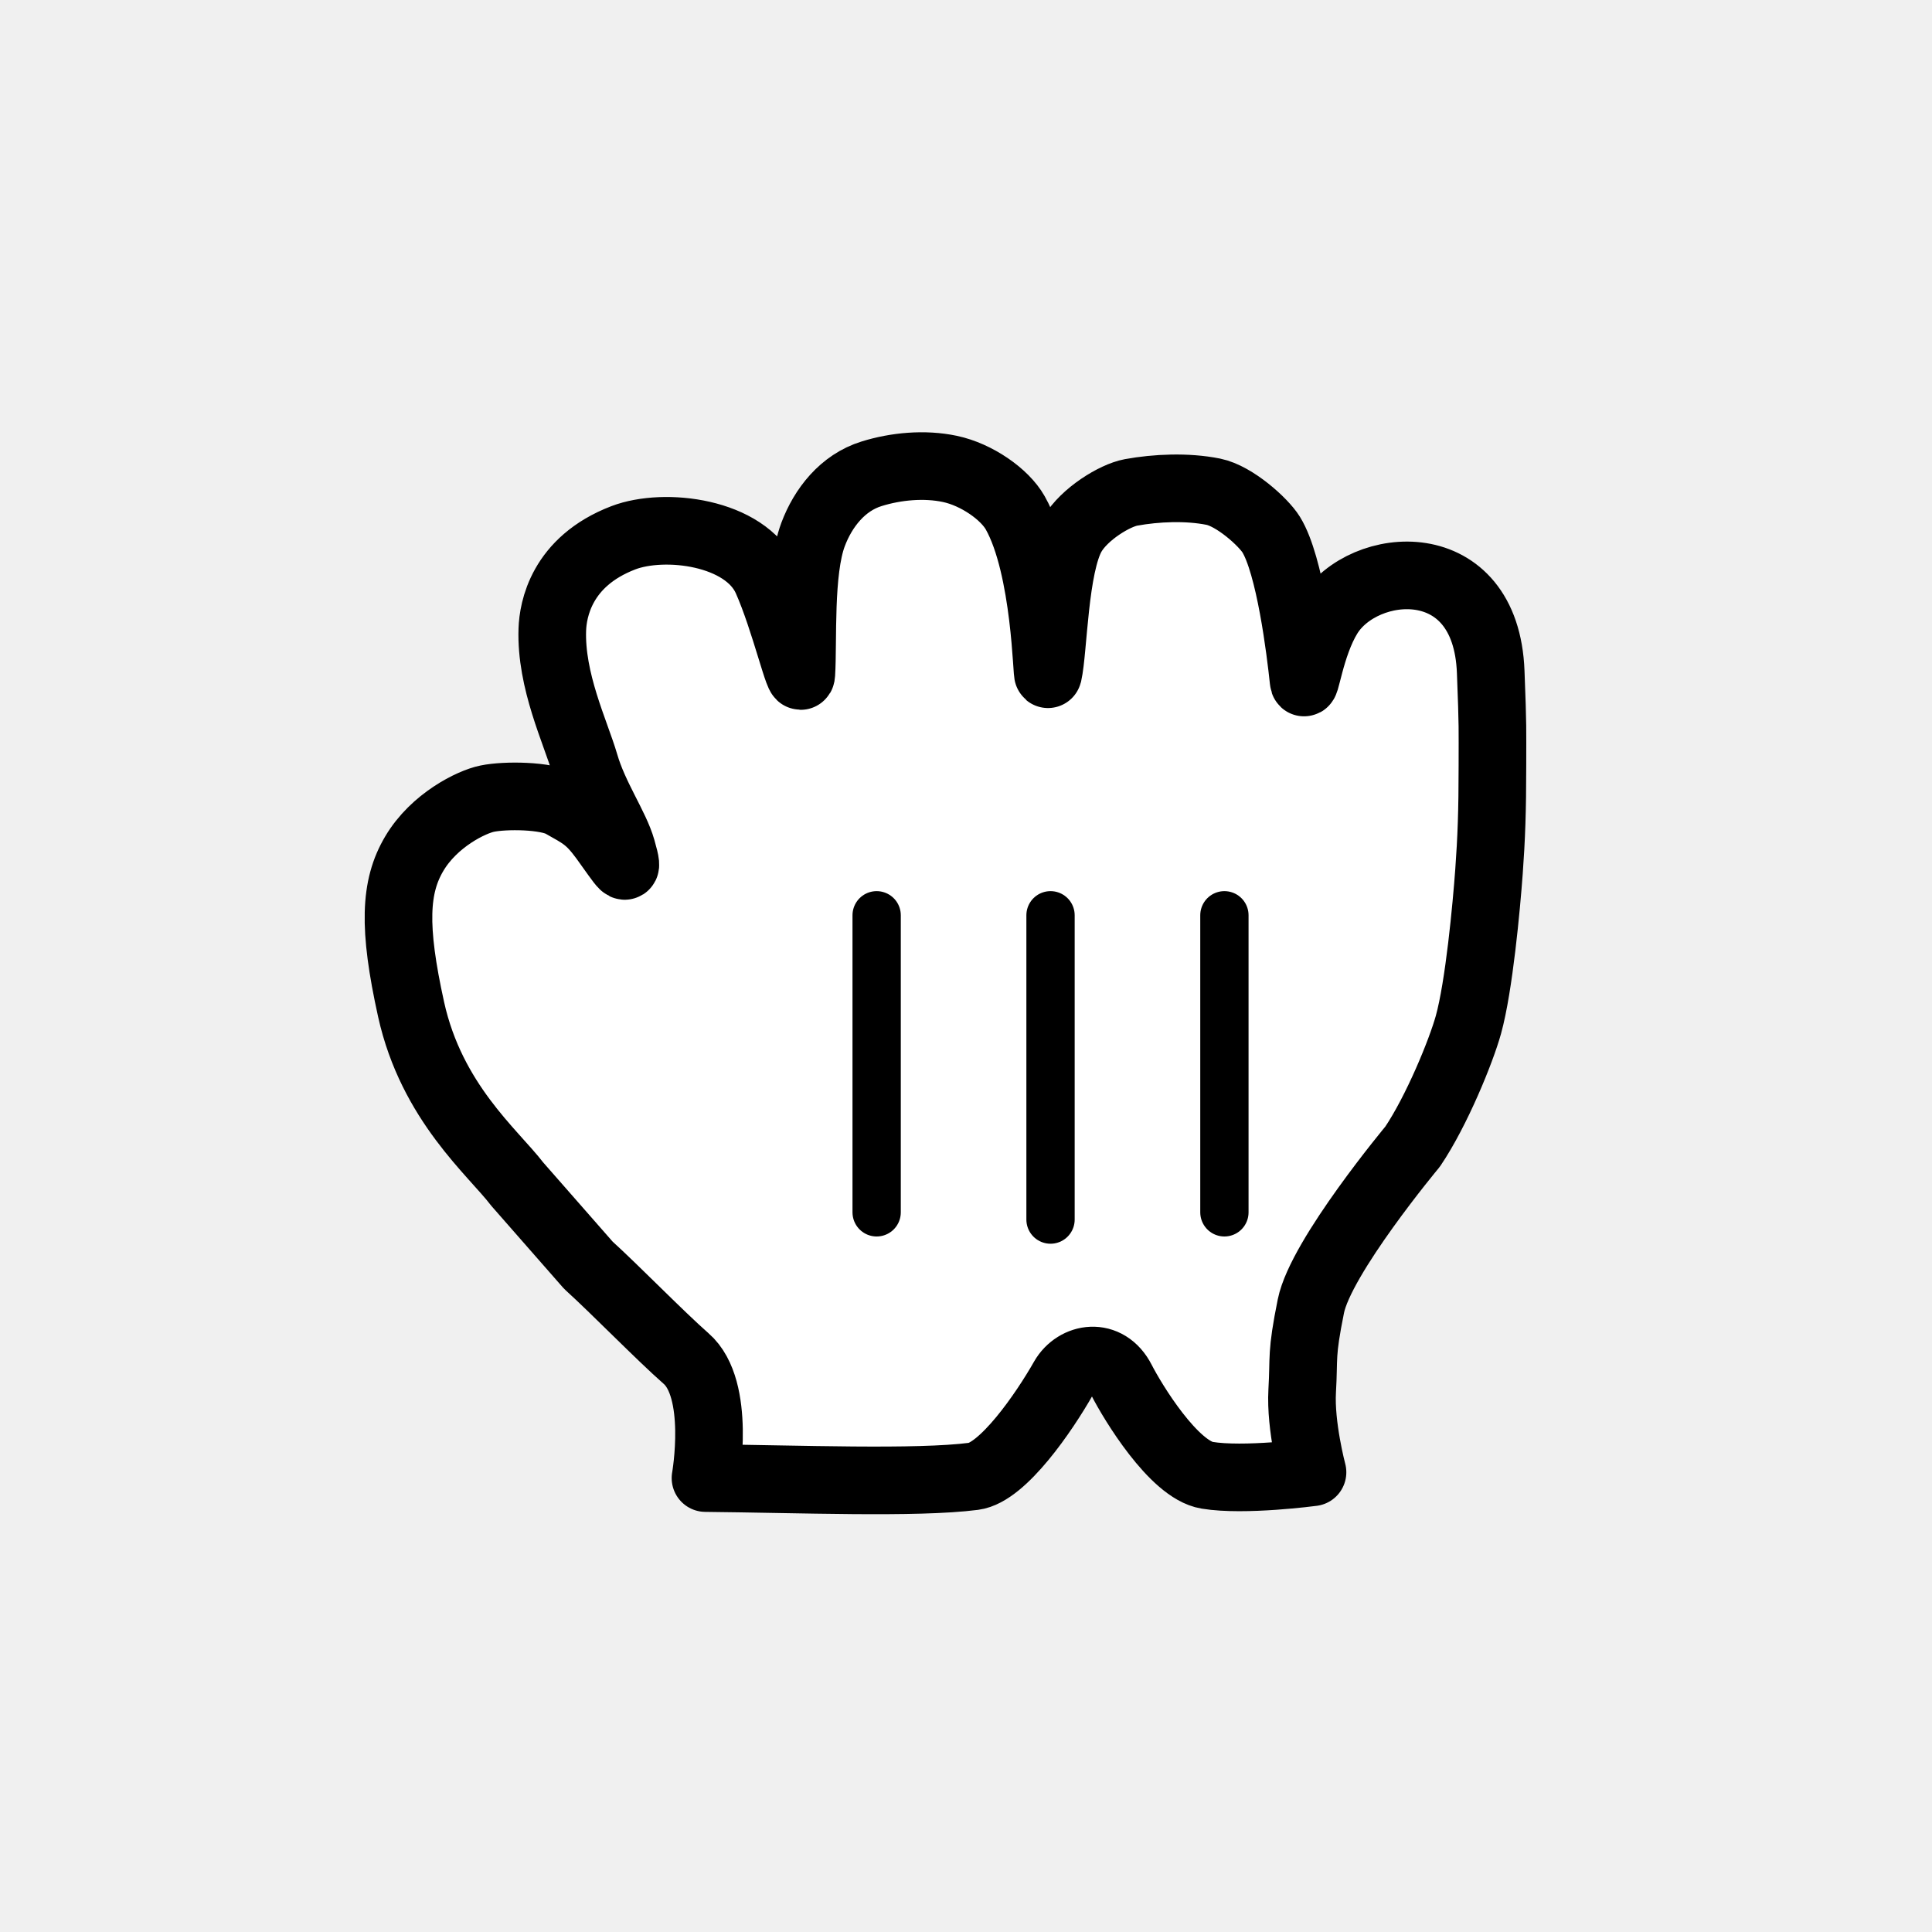
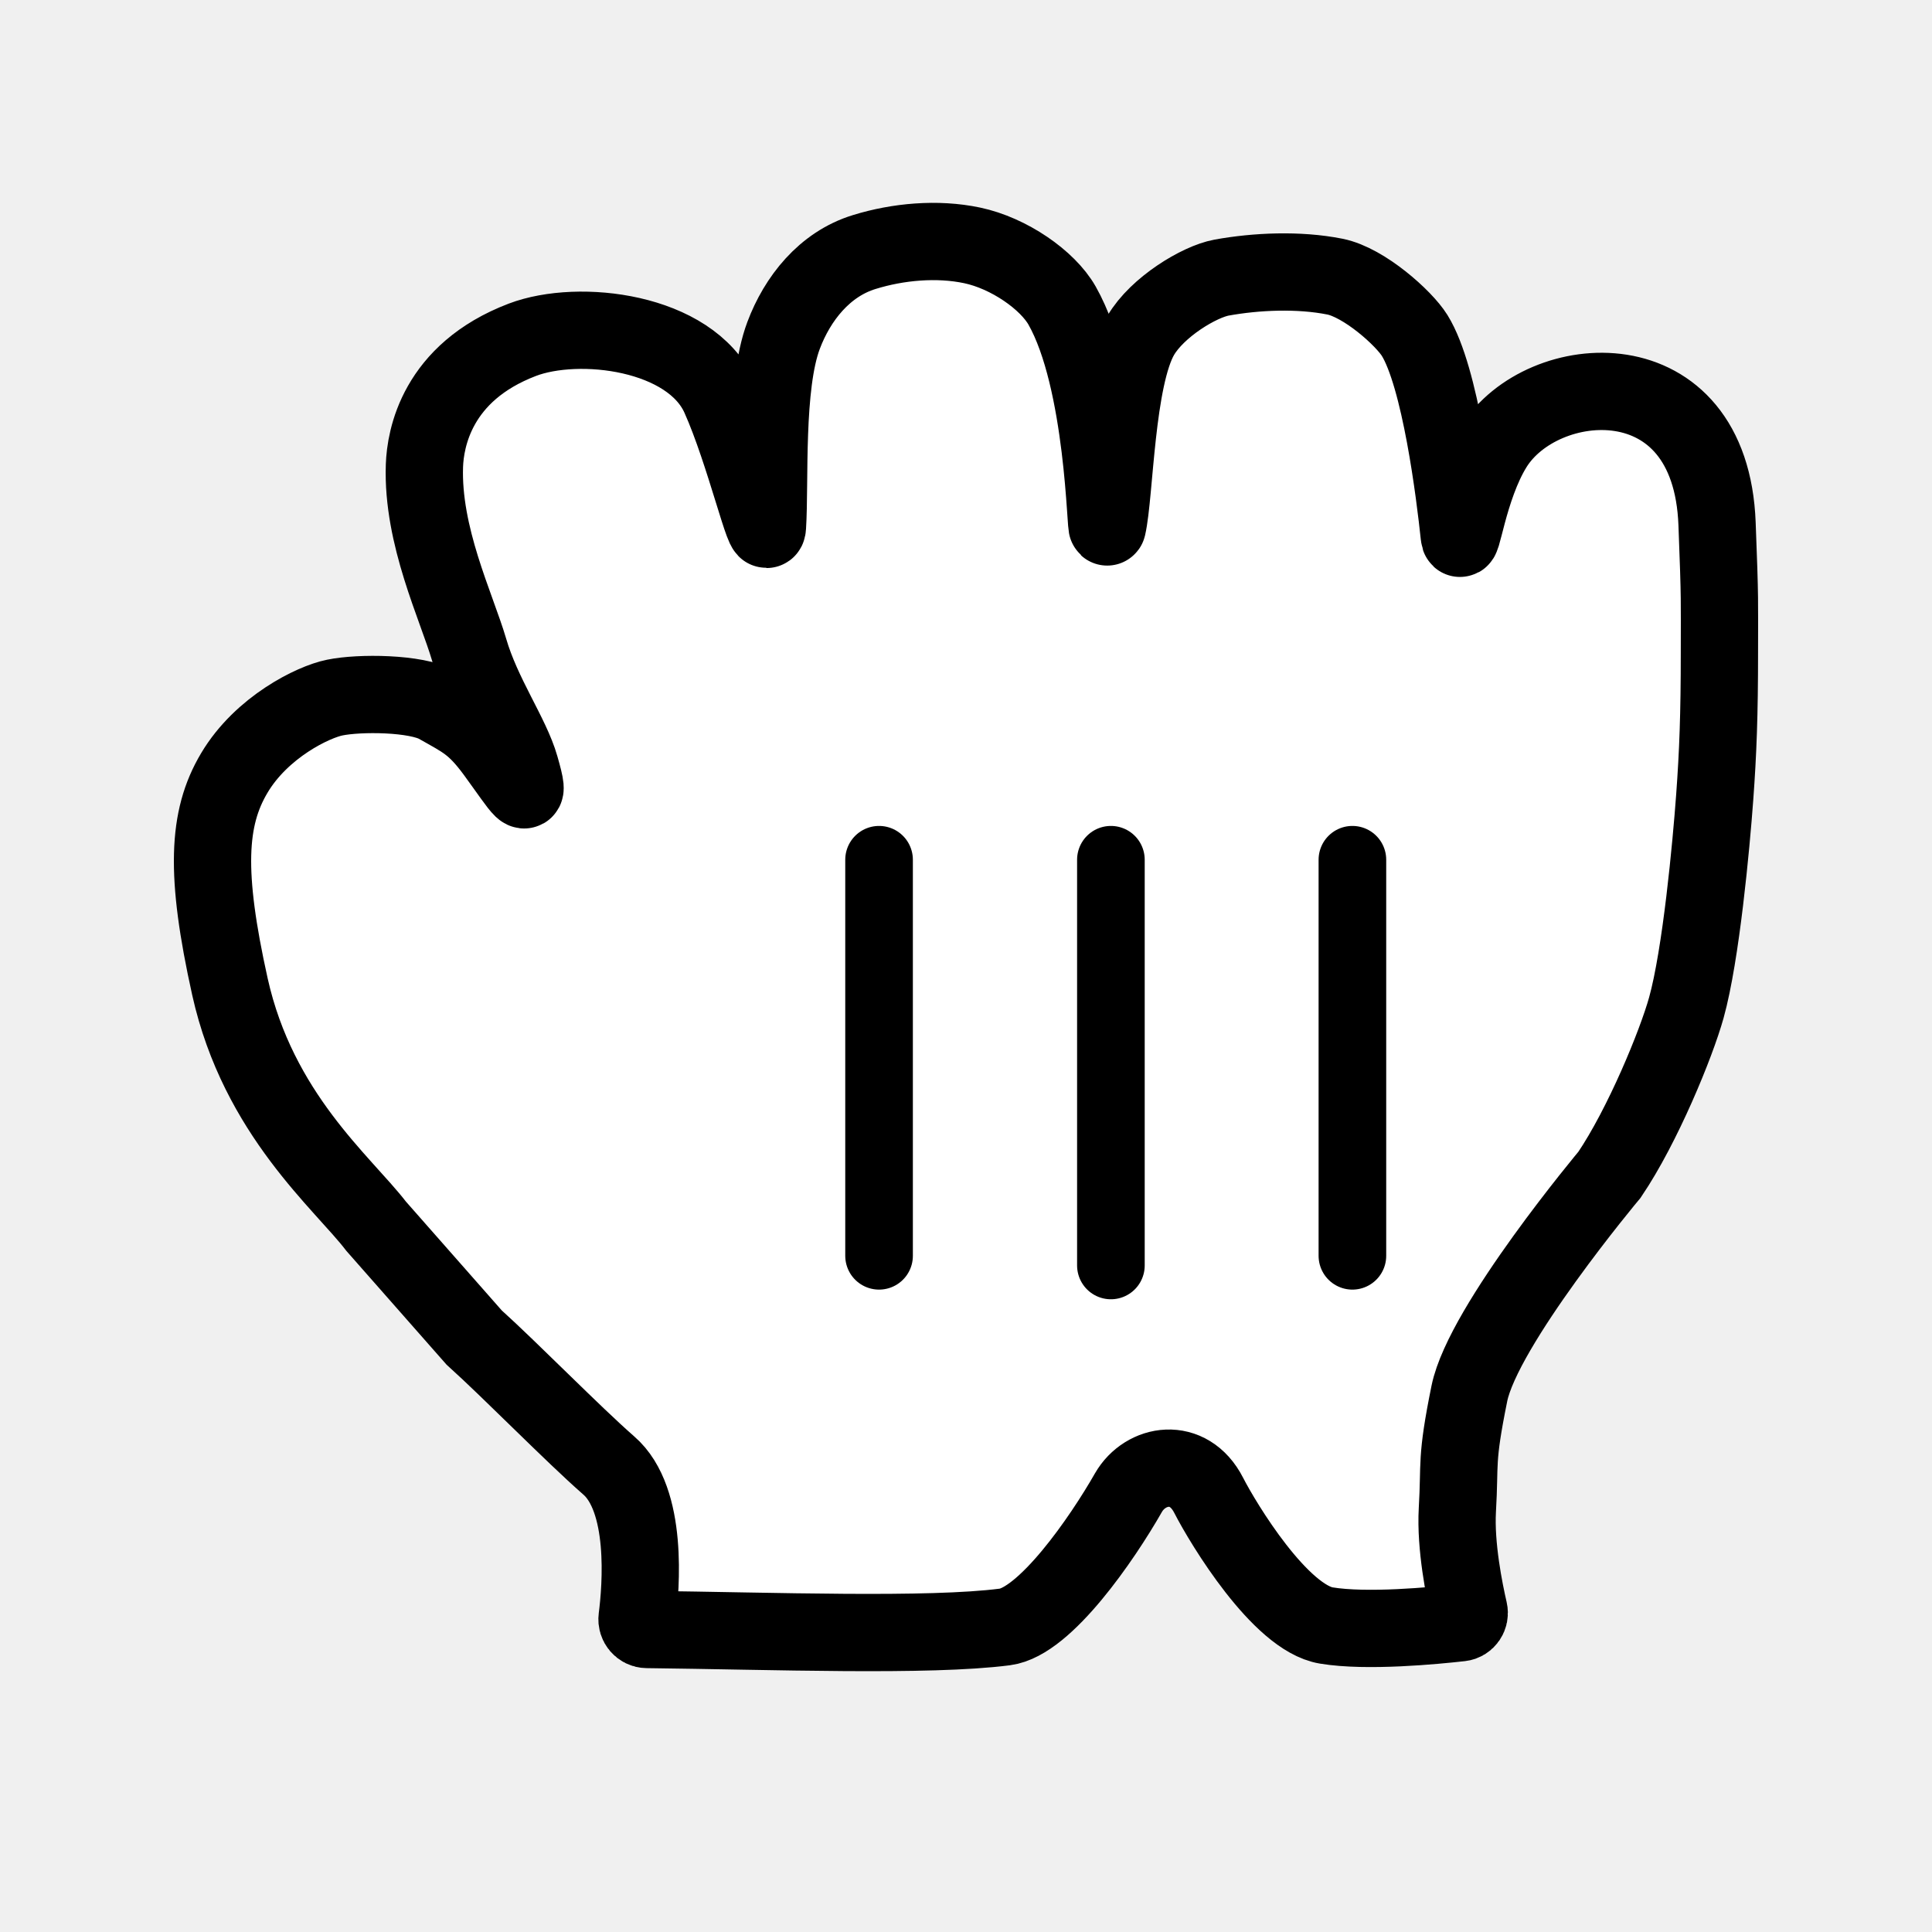
<svg xmlns="http://www.w3.org/2000/svg" width="200" height="200" viewBox="0 0 200 200" fill="none">
  <g opacity="0.01">
-     <path opacity="0.01" d="M174 25H24V175H174V25Z" fill="white" />
+     <path opacity="0.01" d="M172 25H22V175H172V25Z" fill="white" />
  </g>
-   <path fill-rule="evenodd" clip-rule="evenodd" d="M64.534 55.668C68.778 54.046 77.153 55.039 79.364 59.978C81.247 64.187 82.865 71.285 82.954 69.773C83.166 66.411 82.742 59.139 84.165 55.34C85.2 52.57 87.234 49.964 90.232 49.044C92.752 48.26 95.715 47.986 98.332 48.542C101.1 49.126 104.009 51.157 105.097 53.089C108.298 58.766 108.351 70.393 108.502 69.773C109.068 67.294 109.121 58.575 111.004 55.34C112.251 53.199 115.399 51.285 117.079 50.975C119.679 50.501 122.881 50.356 125.604 50.902C127.806 51.349 130.786 54.037 131.591 55.34C133.528 58.474 134.615 67.331 134.943 70.447C135.084 71.732 135.597 66.866 137.534 63.741C141.124 57.918 153.84 56.788 154.318 69.563C154.548 75.522 154.495 75.249 154.495 79.258C154.495 83.96 154.389 86.803 154.141 90.211C153.876 93.847 153.115 102.093 152.01 106.084C151.249 108.826 148.729 114.995 146.235 118.695C146.235 118.695 136.738 130.084 135.703 135.205C134.668 140.335 135.013 140.372 134.801 143.998C134.598 147.634 135.871 152.409 135.871 152.409C135.871 152.409 128.788 153.356 124.959 152.718C121.501 152.153 117.221 145.064 116.116 142.896C114.595 139.907 111.349 140.481 110.085 142.686C108.104 146.176 103.815 152.436 100.799 152.828C94.883 153.593 82.627 153.101 73.032 153.01C73.032 153.01 74.668 143.798 71.025 140.636C68.327 138.267 63.685 133.492 60.908 130.977L53.55 122.585C51.048 119.305 44.69 114.12 42.558 104.498C40.675 95.97 40.861 91.787 42.886 88.37C44.937 84.899 48.81 83.003 50.438 82.675C52.277 82.293 56.557 82.32 58.175 83.24C60.147 84.361 60.943 84.689 62.491 86.803C64.525 89.6 65.25 90.958 64.374 87.906C63.702 85.518 61.527 82.484 60.536 79.067C59.573 75.778 56.99 70.475 57.176 65.162C57.247 63.149 58.087 58.137 64.534 55.668Z" fill="white" />
-   <path fill-rule="evenodd" clip-rule="evenodd" d="M64.534 55.668C68.778 54.046 77.153 55.039 79.364 59.978C81.247 64.187 82.865 71.285 82.954 69.773C83.166 66.411 82.742 59.139 84.165 55.34C85.2 52.57 87.234 49.964 90.232 49.044C92.752 48.26 95.715 47.986 98.332 48.542C101.1 49.126 104.009 51.157 105.097 53.089C108.298 58.766 108.351 70.393 108.502 69.773C109.068 67.294 109.121 58.575 111.004 55.34C112.251 53.199 115.399 51.285 117.079 50.975C119.679 50.501 122.881 50.356 125.604 50.902C127.806 51.349 130.786 54.037 131.591 55.34C133.528 58.474 134.615 67.331 134.943 70.447C135.084 71.732 135.597 66.866 137.534 63.741C141.124 57.918 153.84 56.788 154.318 69.563C154.548 75.522 154.495 75.249 154.495 79.258C154.495 83.96 154.389 86.803 154.141 90.211C153.876 93.847 153.115 102.093 152.01 106.084C151.249 108.826 148.729 114.995 146.235 118.695C146.235 118.695 136.738 130.084 135.703 135.205C134.668 140.335 135.013 140.372 134.801 143.998C134.598 147.634 135.871 152.409 135.871 152.409C135.871 152.409 128.788 153.356 124.959 152.718C121.501 152.153 117.221 145.064 116.116 142.896C114.595 139.907 111.349 140.481 110.085 142.686C108.104 146.176 103.815 152.436 100.799 152.828C94.883 153.593 82.627 153.101 73.032 153.01C73.032 153.01 74.668 143.798 71.025 140.636C68.327 138.267 63.685 133.492 60.908 130.977L53.55 122.585C51.048 119.305 44.69 114.12 42.558 104.498C40.675 95.97 40.861 91.787 42.886 88.37C44.937 84.899 48.81 83.003 50.438 82.675C52.277 82.293 56.557 82.32 58.175 83.24C60.147 84.361 60.943 84.689 62.491 86.803C64.525 89.6 65.25 90.958 64.374 87.906C63.702 85.518 61.527 82.484 60.536 79.067C59.573 75.778 56.99 70.475 57.176 65.162C57.247 63.149 58.087 58.137 64.534 55.668Z" stroke="black" stroke-width="7" stroke-linejoin="round" />
-   <path d="M126.75 125.5V94.75" stroke="black" stroke-width="5" stroke-linecap="round" />
-   <path d="M108.75 126.25V94.75" stroke="black" stroke-width="5" stroke-linecap="round" />
-   <path d="M90.75 94.75V125.5" stroke="black" stroke-width="5" stroke-linecap="round" />
+   <path fill-rule="evenodd" clip-rule="evenodd" d="M54.073 35.174C59.92 32.949 71.455 34.311 74.501 41.084C77.095 46.858 79.325 56.592 79.446 54.518C79.739 49.907 79.154 39.935 81.115 34.724C82.54 30.925 85.342 27.351 89.472 26.089C92.943 25.014 97.024 24.639 100.63 25.401C104.442 26.201 108.45 28.988 109.948 31.637C114.358 39.422 114.431 55.368 114.638 54.518C115.418 51.119 115.491 39.16 118.085 34.724C119.803 31.787 124.139 29.163 126.454 28.738C130.035 28.088 134.445 27.888 138.197 28.638C141.23 29.25 145.335 32.937 146.443 34.724C149.111 39.023 150.609 51.169 151.06 55.443C151.255 57.205 151.961 50.532 154.629 46.245C159.575 38.26 177.091 36.711 177.749 54.23C178.066 62.403 177.993 62.028 177.993 67.526C177.993 73.975 177.847 77.873 177.505 82.547C177.14 87.533 176.092 98.842 174.57 104.316C173.522 108.077 170.051 116.537 166.615 121.61C166.615 121.61 153.533 137.231 152.108 144.254C150.682 151.289 151.157 151.339 150.865 156.313C150.655 160.049 151.588 164.664 152.068 166.741C152.204 167.329 151.813 167.915 151.213 167.983C148.496 168.291 141.491 168.965 137.307 168.272C132.544 167.497 126.649 157.775 125.126 154.801C123.031 150.702 118.56 151.489 116.818 154.513C114.09 159.299 108.182 167.884 104.028 168.421C96.12 169.44 79.987 168.835 66.961 168.684C66.343 168.677 65.872 168.117 65.951 167.503C66.365 164.274 67.103 155.234 63.014 151.701C59.299 148.452 52.903 141.904 49.078 138.455L38.944 126.946C35.496 122.448 26.738 115.337 23.802 102.141C21.208 90.445 21.464 84.709 24.253 80.023C27.079 75.262 32.414 72.662 34.656 72.213C37.19 71.688 43.085 71.725 45.315 72.987C48.031 74.524 49.127 74.974 51.259 77.873C54.061 81.71 55.059 83.572 53.853 79.385C52.928 76.111 49.931 71.95 48.567 67.264C47.239 62.753 43.682 55.48 43.938 48.195C44.035 45.433 45.193 38.56 54.073 35.174Z" fill="white" stroke="black" stroke-width="8" />
+   <path d="M140 130V89" stroke="black" stroke-width="7" stroke-linecap="round" />
+   <path d="M115 131V89" stroke="black" stroke-width="7" stroke-linecap="round" />
+   <path d="M91 89V130" stroke="black" stroke-width="7" stroke-linecap="round" />
</svg>
